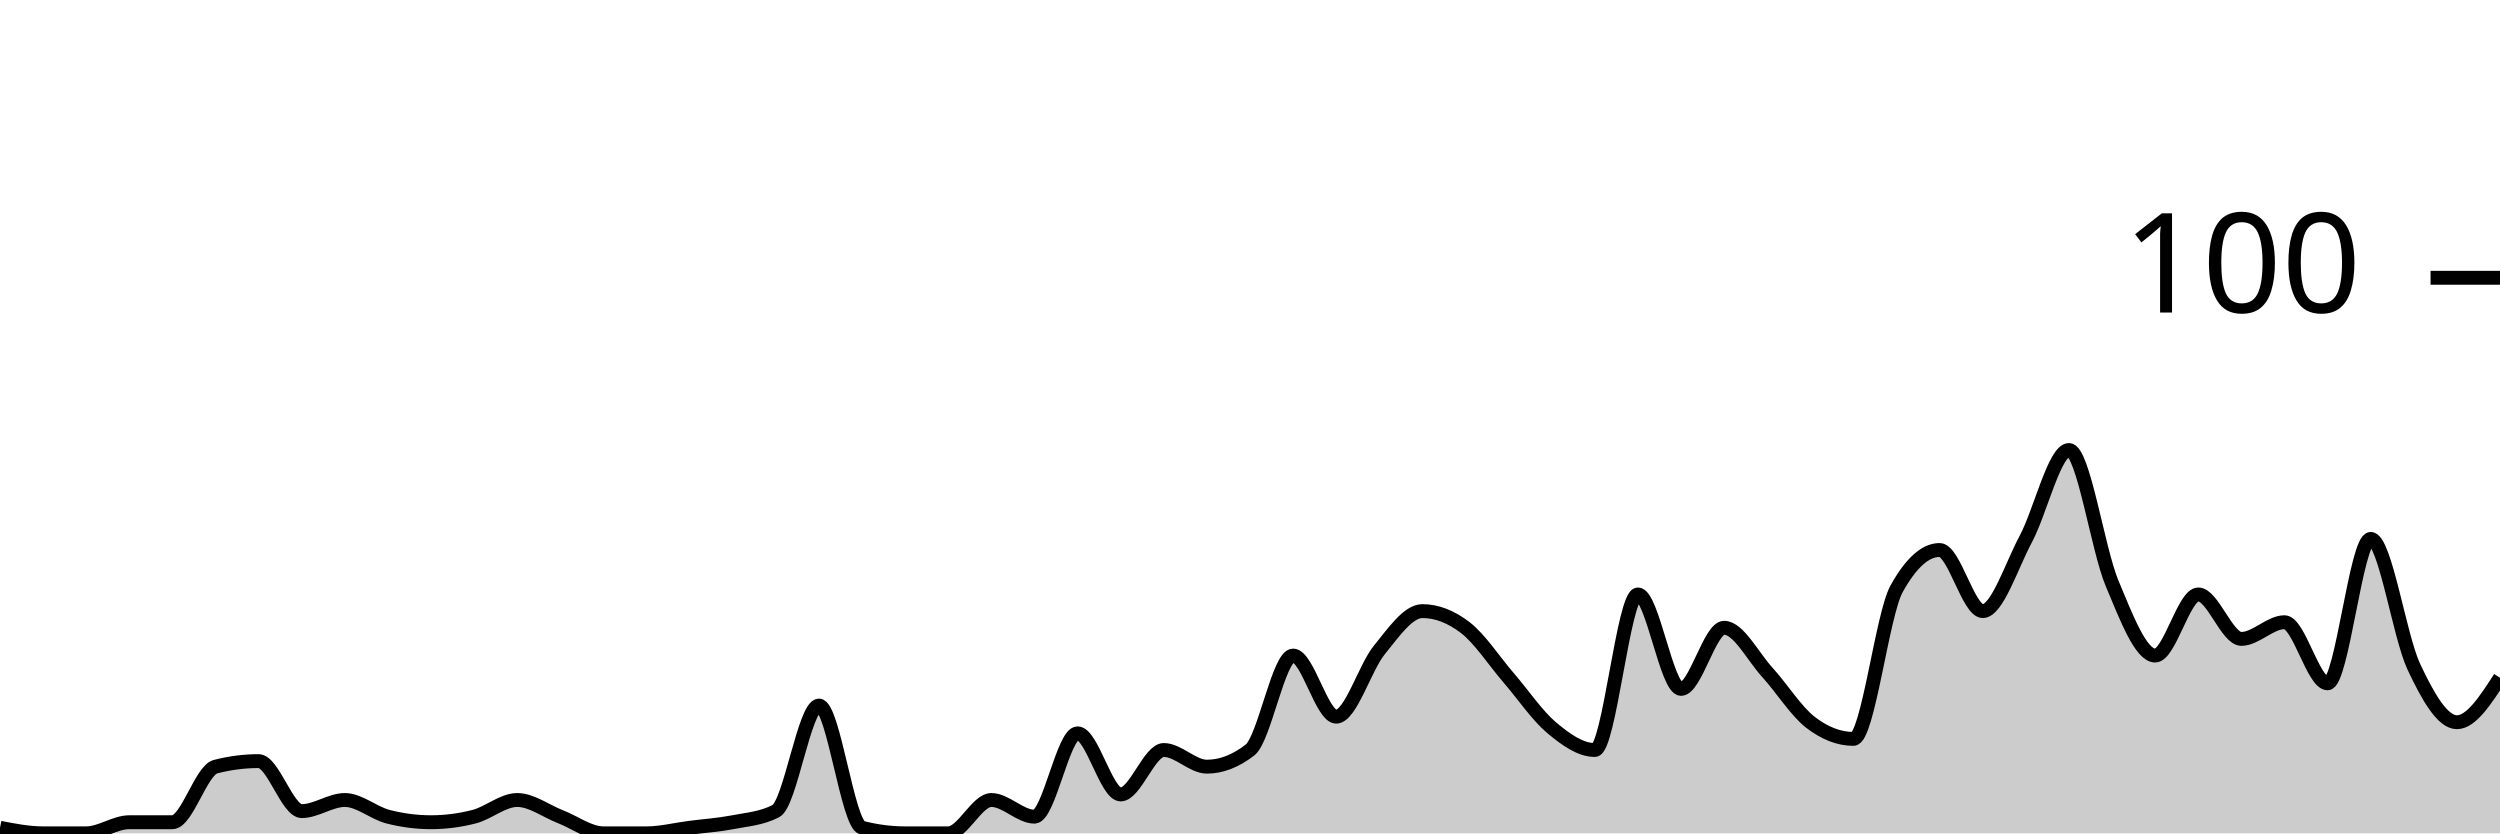
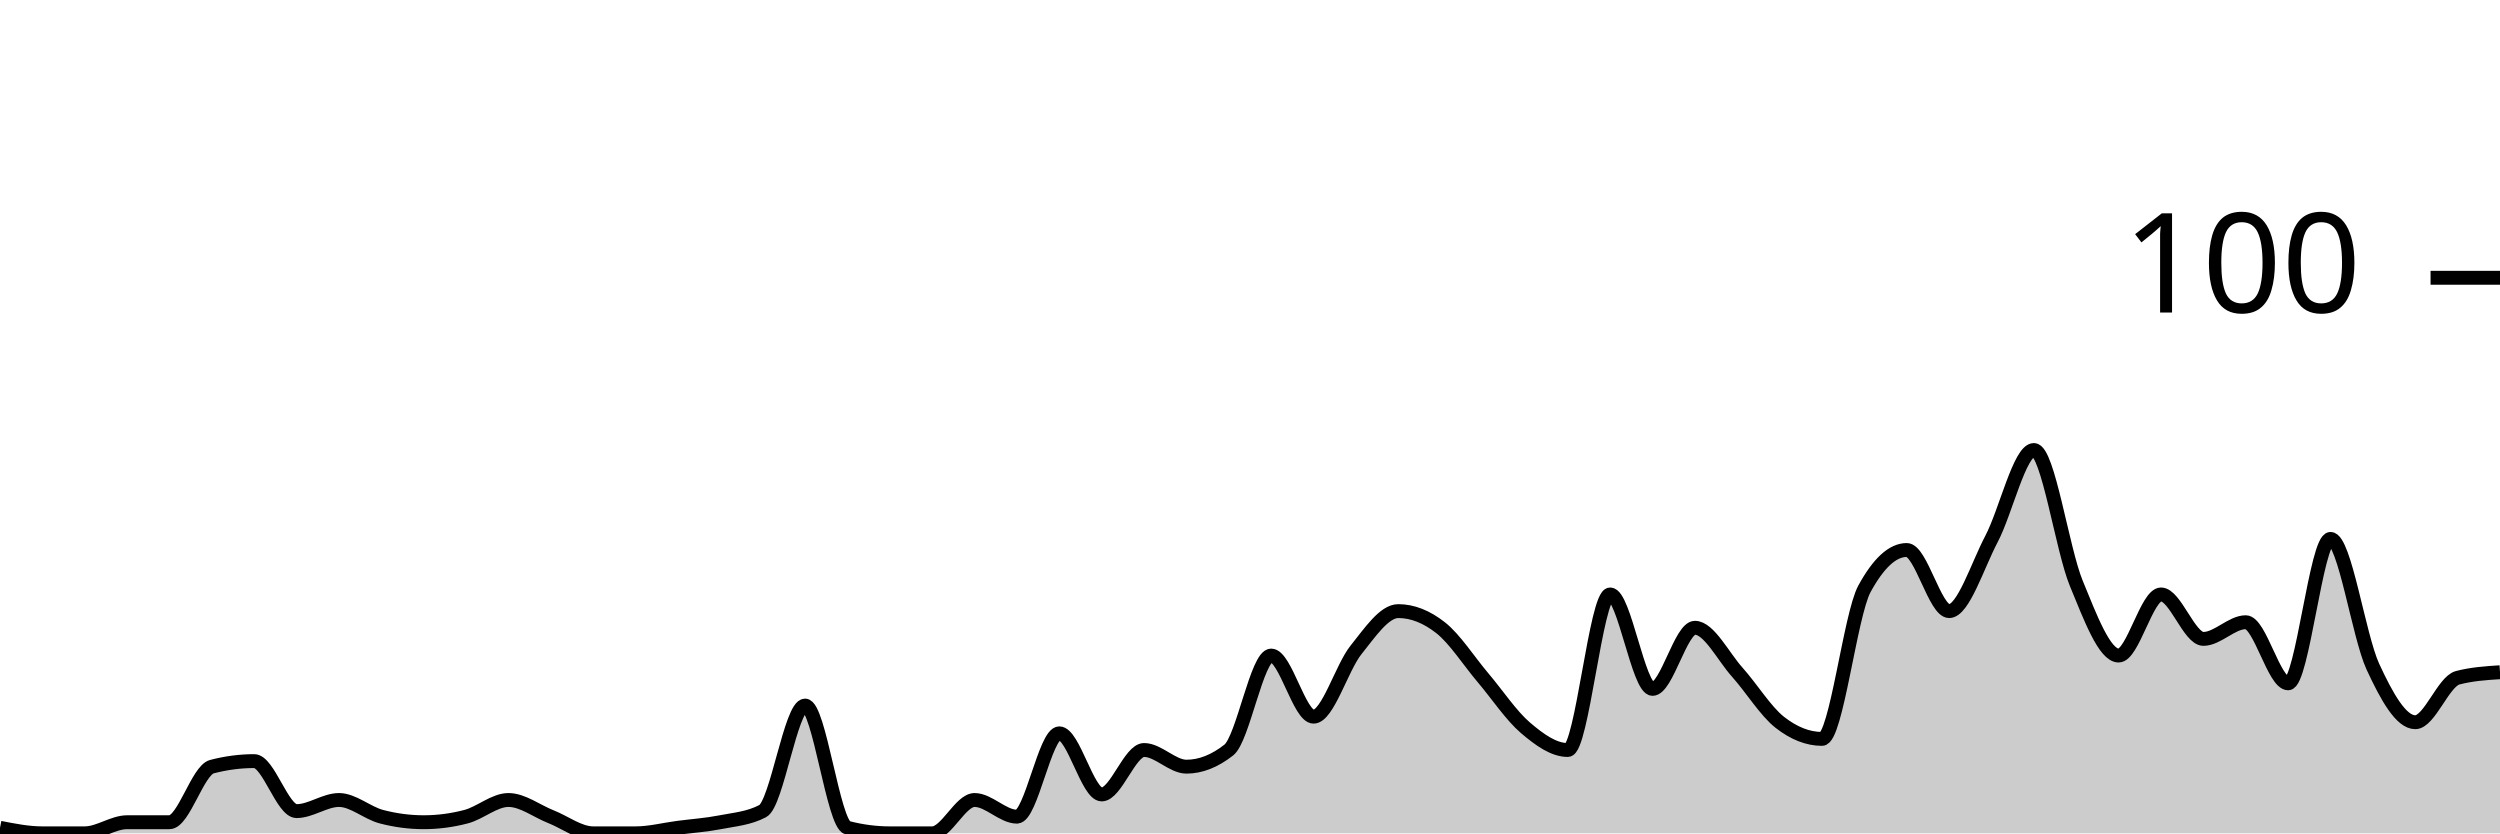
<svg xmlns="http://www.w3.org/2000/svg" viewBox="0 0 180 60">
  <g transform="translate(0,20)">
-     <path class="area" fill="rgba(0, 0, 0, 0.2)" d="M0,39.6C1.034,39.8,2.069,40,3.103,40C4.138,40,5.172,40,6.207,40C7.241,40,8.276,39.2,9.31,39.2C10.345,39.2,11.379,39.2,12.414,39.2C13.448,39.2,14.483,35.467,15.517,35.2C16.552,34.933,17.586,34.8,18.621,34.8C19.655,34.8,20.69,38.4,21.724,38.4C22.759,38.4,23.793,37.6,24.828,37.6C25.862,37.6,26.897,38.533,27.931,38.8C28.966,39.067,30,39.2,31.034,39.2C32.069,39.2,33.103,39.067,34.138,38.8C35.172,38.533,36.207,37.6,37.241,37.6C38.276,37.6,39.31,38.4,40.345,38.8C41.379,39.2,42.414,40,43.448,40C44.483,40,45.517,40,46.552,40C47.586,40,48.621,39.733,49.655,39.6C50.69,39.467,51.724,39.4,52.759,39.2C53.793,39,54.828,38.933,55.862,38.4C56.897,37.867,57.931,30.8,58.966,30.8C60,30.8,61.034,39.333,62.069,39.6C63.103,39.867,64.138,40,65.172,40C66.207,40,67.241,40,68.276,40C69.31,40,70.345,37.6,71.379,37.6C72.414,37.6,73.448,38.8,74.483,38.8C75.517,38.8,76.552,32.8,77.586,32.8C78.621,32.8,79.655,37.2,80.69,37.2C81.724,37.2,82.759,34,83.793,34C84.828,34,85.862,35.2,86.897,35.2C87.931,35.2,88.966,34.8,90,34C91.034,33.2,92.069,27.2,93.103,27.2C94.138,27.2,95.172,31.6,96.207,31.6C97.241,31.6,98.276,28.067,99.31,26.8C100.345,25.533,101.379,24,102.414,24C103.448,24,104.483,24.4,105.517,25.2C106.552,26,107.586,27.6,108.621,28.8C109.655,30,110.69,31.533,111.724,32.4C112.759,33.267,113.793,34,114.828,34C115.862,34,116.897,22.8,117.931,22.8C118.966,22.8,120,29.6,121.034,29.6C122.069,29.6,123.103,25.2,124.138,25.2C125.172,25.2,126.207,27.267,127.241,28.4C128.276,29.533,129.31,31.2,130.345,32C131.379,32.8,132.414,33.2,133.448,33.2C134.483,33.2,135.517,24.267,136.552,22.4C137.586,20.533,138.621,19.6,139.655,19.6C140.69,19.6,141.724,24,142.759,24C143.793,24,144.828,20.733,145.862,18.8C146.897,16.867,147.931,12.4,148.966,12.4C150,12.4,151.034,19.533,152.069,22C153.103,24.467,154.138,27.2,155.172,27.2C156.207,27.2,157.241,22.8,158.276,22.8C159.31,22.8,160.345,26,161.379,26C162.414,26,163.448,24.8,164.483,24.8C165.517,24.8,166.552,29.2,167.586,29.2C168.621,29.2,169.655,18.8,170.69,18.8C171.724,18.8,172.759,25.8,173.793,28C174.828,30.2,175.862,32,176.897,32C177.931,32,178.966,30.4,180,28.8L180,40C178.966,40,177.931,40,176.897,40C175.862,40,174.828,40,173.793,40C172.759,40,171.724,40,170.69,40C169.655,40,168.621,40,167.586,40C166.552,40,165.517,40,164.483,40C163.448,40,162.414,40,161.379,40C160.345,40,159.31,40,158.276,40C157.241,40,156.207,40,155.172,40C154.138,40,153.103,40,152.069,40C151.034,40,150,40,148.966,40C147.931,40,146.897,40,145.862,40C144.828,40,143.793,40,142.759,40C141.724,40,140.69,40,139.655,40C138.621,40,137.586,40,136.552,40C135.517,40,134.483,40,133.448,40C132.414,40,131.379,40,130.345,40C129.31,40,128.276,40,127.241,40C126.207,40,125.172,40,124.138,40C123.103,40,122.069,40,121.034,40C120,40,118.966,40,117.931,40C116.897,40,115.862,40,114.828,40C113.793,40,112.759,40,111.724,40C110.69,40,109.655,40,108.621,40C107.586,40,106.552,40,105.517,40C104.483,40,103.448,40,102.414,40C101.379,40,100.345,40,99.31,40C98.276,40,97.241,40,96.207,40C95.172,40,94.138,40,93.103,40C92.069,40,91.034,40,90,40C88.966,40,87.931,40,86.897,40C85.862,40,84.828,40,83.793,40C82.759,40,81.724,40,80.69,40C79.655,40,78.621,40,77.586,40C76.552,40,75.517,40,74.483,40C73.448,40,72.414,40,71.379,40C70.345,40,69.31,40,68.276,40C67.241,40,66.207,40,65.172,40C64.138,40,63.103,40,62.069,40C61.034,40,60,40,58.966,40C57.931,40,56.897,40,55.862,40C54.828,40,53.793,40,52.759,40C51.724,40,50.69,40,49.655,40C48.621,40,47.586,40,46.552,40C45.517,40,44.483,40,43.448,40C42.414,40,41.379,40,40.345,40C39.31,40,38.276,40,37.241,40C36.207,40,35.172,40,34.138,40C33.103,40,32.069,40,31.034,40C30,40,28.966,40,27.931,40C26.897,40,25.862,40,24.828,40C23.793,40,22.759,40,21.724,40C20.69,40,19.655,40,18.621,40C17.586,40,16.552,40,15.517,40C14.483,40,13.448,40,12.414,40C11.379,40,10.345,40,9.31,40C8.276,40,7.241,40,6.207,40C5.172,40,4.138,40,3.103,40C2.069,40,1.034,40,0,40Z" />
-     <path class="line" stroke="black" fill="none" d="M0,39.6C1.034,39.8,2.069,40,3.103,40C4.138,40,5.172,40,6.207,40C7.241,40,8.276,39.2,9.31,39.2C10.345,39.2,11.379,39.2,12.414,39.2C13.448,39.2,14.483,35.467,15.517,35.2C16.552,34.933,17.586,34.8,18.621,34.8C19.655,34.8,20.69,38.4,21.724,38.4C22.759,38.4,23.793,37.6,24.828,37.6C25.862,37.6,26.897,38.533,27.931,38.8C28.966,39.067,30,39.2,31.034,39.2C32.069,39.2,33.103,39.067,34.138,38.8C35.172,38.533,36.207,37.6,37.241,37.6C38.276,37.6,39.31,38.4,40.345,38.8C41.379,39.2,42.414,40,43.448,40C44.483,40,45.517,40,46.552,40C47.586,40,48.621,39.733,49.655,39.6C50.69,39.467,51.724,39.4,52.759,39.2C53.793,39,54.828,38.933,55.862,38.4C56.897,37.867,57.931,30.8,58.966,30.8C60,30.8,61.034,39.333,62.069,39.6C63.103,39.867,64.138,40,65.172,40C66.207,40,67.241,40,68.276,40C69.31,40,70.345,37.6,71.379,37.6C72.414,37.6,73.448,38.8,74.483,38.8C75.517,38.8,76.552,32.8,77.586,32.8C78.621,32.8,79.655,37.2,80.69,37.2C81.724,37.2,82.759,34,83.793,34C84.828,34,85.862,35.2,86.897,35.2C87.931,35.2,88.966,34.8,90,34C91.034,33.2,92.069,27.2,93.103,27.2C94.138,27.2,95.172,31.6,96.207,31.6C97.241,31.6,98.276,28.067,99.31,26.8C100.345,25.533,101.379,24,102.414,24C103.448,24,104.483,24.4,105.517,25.2C106.552,26,107.586,27.6,108.621,28.8C109.655,30,110.69,31.533,111.724,32.4C112.759,33.267,113.793,34,114.828,34C115.862,34,116.897,22.8,117.931,22.8C118.966,22.8,120,29.6,121.034,29.6C122.069,29.6,123.103,25.2,124.138,25.2C125.172,25.2,126.207,27.267,127.241,28.4C128.276,29.533,129.31,31.2,130.345,32C131.379,32.8,132.414,33.2,133.448,33.2C134.483,33.2,135.517,24.267,136.552,22.4C137.586,20.533,138.621,19.6,139.655,19.6C140.69,19.6,141.724,24,142.759,24C143.793,24,144.828,20.733,145.862,18.8C146.897,16.867,147.931,12.4,148.966,12.4C150,12.4,151.034,19.533,152.069,22C153.103,24.467,154.138,27.2,155.172,27.2C156.207,27.2,157.241,22.8,158.276,22.8C159.31,22.8,160.345,26,161.379,26C162.414,26,163.448,24.8,164.483,24.8C165.517,24.8,166.552,29.2,167.586,29.2C168.621,29.2,169.655,18.8,170.69,18.8C171.724,18.8,172.759,25.8,173.793,28C174.828,30.2,175.862,32,176.897,32C177.931,32,178.966,30.4,180,28.8" />
+     <path class="area" fill="rgba(0, 0, 0, 0.2)" d="M0,39.6C1.017,39.8,2.034,40,3.051,40C4.068,40,5.085,40,6.102,40C7.119,40,8.136,39.2,9.153,39.2C10.169,39.2,11.186,39.2,12.203,39.2C13.22,39.2,14.237,35.467,15.254,35.2C16.271,34.933,17.288,34.8,18.305,34.8C19.322,34.8,20.339,38.4,21.356,38.4C22.373,38.4,23.39,37.6,24.407,37.6C25.424,37.6,26.441,38.533,27.458,38.8C28.475,39.067,29.492,39.2,30.508,39.2C31.525,39.2,32.542,39.067,33.559,38.8C34.576,38.533,35.593,37.6,36.61,37.6C37.627,37.6,38.644,38.4,39.661,38.8C40.678,39.2,41.695,40,42.712,40C43.729,40,44.746,40,45.763,40C46.78,40,47.797,39.733,48.814,39.6C49.831,39.467,50.847,39.4,51.864,39.2C52.881,39,53.898,38.933,54.915,38.4C55.932,37.867,56.949,30.8,57.966,30.8C58.983,30.8,60,39.333,61.017,39.6C62.034,39.867,63.051,40,64.068,40C65.085,40,66.102,40,67.119,40C68.136,40,69.153,37.6,70.169,37.6C71.186,37.6,72.203,38.8,73.22,38.8C74.237,38.8,75.254,32.8,76.271,32.8C77.288,32.8,78.305,37.2,79.322,37.2C80.339,37.2,81.356,34,82.373,34C83.39,34,84.407,35.2,85.424,35.2C86.441,35.2,87.458,34.8,88.475,34C89.492,33.2,90.508,27.2,91.525,27.2C92.542,27.2,93.559,31.6,94.576,31.6C95.593,31.6,96.61,28.067,97.627,26.8C98.644,25.533,99.661,24,100.678,24C101.695,24,102.712,24.4,103.729,25.2C104.746,26,105.763,27.6,106.78,28.8C107.797,30,108.814,31.533,109.831,32.4C110.847,33.267,111.864,34,112.881,34C113.898,34,114.915,22.8,115.932,22.8C116.949,22.8,117.966,29.6,118.983,29.6C120,29.6,121.017,25.2,122.034,25.2C123.051,25.2,124.068,27.267,125.085,28.4C126.102,29.533,127.119,31.2,128.136,32C129.153,32.8,130.169,33.2,131.186,33.2C132.203,33.2,133.22,24.267,134.237,22.4C135.254,20.533,136.271,19.6,137.288,19.6C138.305,19.6,139.322,24,140.339,24C141.356,24,142.373,20.733,143.39,18.8C144.407,16.867,145.424,12.4,146.441,12.4C147.458,12.4,148.475,19.533,149.492,22C150.508,24.467,151.525,27.2,152.542,27.2C153.559,27.2,154.576,22.8,155.593,22.8C156.61,22.8,157.627,26,158.644,26C159.661,26,160.678,24.8,161.695,24.8C162.712,24.8,163.729,29.2,164.746,29.2C165.763,29.2,166.78,18.8,167.797,18.8C168.814,18.8,169.831,25.8,170.847,28C171.864,30.2,172.881,32,173.898,32C174.915,32,175.932,29.067,176.949,28.8C177.966,28.533,178.983,28.467,180,28.4L180,40C178.983,40,177.966,40,176.949,40C175.932,40,174.915,40,173.898,40C172.881,40,171.864,40,170.847,40C169.831,40,168.814,40,167.797,40C166.78,40,165.763,40,164.746,40C163.729,40,162.712,40,161.695,40C160.678,40,159.661,40,158.644,40C157.627,40,156.61,40,155.593,40C154.576,40,153.559,40,152.542,40C151.525,40,150.508,40,149.492,40C148.475,40,147.458,40,146.441,40C145.424,40,144.407,40,143.39,40C142.373,40,141.356,40,140.339,40C139.322,40,138.305,40,137.288,40C136.271,40,135.254,40,134.237,40C133.22,40,132.203,40,131.186,40C130.169,40,129.153,40,128.136,40C127.119,40,126.102,40,125.085,40C124.068,40,123.051,40,122.034,40C121.017,40,120,40,118.983,40C117.966,40,116.949,40,115.932,40C114.915,40,113.898,40,112.881,40C111.864,40,110.847,40,109.831,40C108.814,40,107.797,40,106.78,40C105.763,40,104.746,40,103.729,40C102.712,40,101.695,40,100.678,40C99.661,40,98.644,40,97.627,40C96.61,40,95.593,40,94.576,40C93.559,40,92.542,40,91.525,40C90.508,40,89.492,40,88.475,40C87.458,40,86.441,40,85.424,40C84.407,40,83.39,40,82.373,40C81.356,40,80.339,40,79.322,40C78.305,40,77.288,40,76.271,40C75.254,40,74.237,40,73.22,40C72.203,40,71.186,40,70.169,40C69.153,40,68.136,40,67.119,40C66.102,40,65.085,40,64.068,40C63.051,40,62.034,40,61.017,40C60,40,58.983,40,57.966,40C56.949,40,55.932,40,54.915,40C53.898,40,52.881,40,51.864,40C50.847,40,49.831,40,48.814,40C47.797,40,46.78,40,45.763,40C44.746,40,43.729,40,42.712,40C41.695,40,40.678,40,39.661,40C38.644,40,37.627,40,36.61,40C35.593,40,34.576,40,33.559,40C32.542,40,31.525,40,30.508,40C29.492,40,28.475,40,27.458,40C26.441,40,25.424,40,24.407,40C23.39,40,22.373,40,21.356,40C20.339,40,19.322,40,18.305,40C17.288,40,16.271,40,15.254,40C14.237,40,13.22,40,12.203,40C11.186,40,10.169,40,9.153,40C8.136,40,7.119,40,6.102,40C5.085,40,4.068,40,3.051,40C2.034,40,1.017,40,0,40Z" />
+     <path class="line" stroke="black" fill="none" d="M0,39.6C1.017,39.8,2.034,40,3.051,40C4.068,40,5.085,40,6.102,40C7.119,40,8.136,39.2,9.153,39.2C10.169,39.2,11.186,39.2,12.203,39.2C13.22,39.2,14.237,35.467,15.254,35.2C16.271,34.933,17.288,34.8,18.305,34.8C19.322,34.8,20.339,38.4,21.356,38.4C22.373,38.4,23.39,37.6,24.407,37.6C25.424,37.6,26.441,38.533,27.458,38.8C28.475,39.067,29.492,39.2,30.508,39.2C31.525,39.2,32.542,39.067,33.559,38.8C34.576,38.533,35.593,37.6,36.61,37.6C37.627,37.6,38.644,38.4,39.661,38.8C40.678,39.2,41.695,40,42.712,40C43.729,40,44.746,40,45.763,40C46.78,40,47.797,39.733,48.814,39.6C49.831,39.467,50.847,39.4,51.864,39.2C52.881,39,53.898,38.933,54.915,38.4C55.932,37.867,56.949,30.8,57.966,30.8C58.983,30.8,60,39.333,61.017,39.6C62.034,39.867,63.051,40,64.068,40C65.085,40,66.102,40,67.119,40C68.136,40,69.153,37.6,70.169,37.6C71.186,37.6,72.203,38.8,73.22,38.8C74.237,38.8,75.254,32.8,76.271,32.8C77.288,32.8,78.305,37.2,79.322,37.2C80.339,37.2,81.356,34,82.373,34C83.39,34,84.407,35.2,85.424,35.2C86.441,35.2,87.458,34.8,88.475,34C89.492,33.2,90.508,27.2,91.525,27.2C92.542,27.2,93.559,31.6,94.576,31.6C95.593,31.6,96.61,28.067,97.627,26.8C98.644,25.533,99.661,24,100.678,24C101.695,24,102.712,24.4,103.729,25.2C104.746,26,105.763,27.6,106.78,28.8C107.797,30,108.814,31.533,109.831,32.4C110.847,33.267,111.864,34,112.881,34C113.898,34,114.915,22.8,115.932,22.8C116.949,22.8,117.966,29.6,118.983,29.6C120,29.6,121.017,25.2,122.034,25.2C123.051,25.2,124.068,27.267,125.085,28.4C126.102,29.533,127.119,31.2,128.136,32C129.153,32.8,130.169,33.2,131.186,33.2C132.203,33.2,133.22,24.267,134.237,22.4C135.254,20.533,136.271,19.6,137.288,19.6C138.305,19.6,139.322,24,140.339,24C141.356,24,142.373,20.733,143.39,18.8C144.407,16.867,145.424,12.4,146.441,12.4C147.458,12.4,148.475,19.533,149.492,22C150.508,24.467,151.525,27.2,152.542,27.2C153.559,27.2,154.576,22.8,155.593,22.8C156.61,22.8,157.627,26,158.644,26C159.661,26,160.678,24.8,161.695,24.8C162.712,24.8,163.729,29.2,164.746,29.2C165.763,29.2,166.78,18.8,167.797,18.8C168.814,18.8,169.831,25.8,170.847,28C171.864,30.2,172.881,32,173.898,32C174.915,32,175.932,29.067,176.949,28.8C177.966,28.533,178.983,28.467,180,28.4" />
    <path class="axis-ceiling" stroke-width="1" stroke="black" fill="none" d="M175,0L180,0" />
    <text class="axis-ceiling-label" font-family="sans-serif" text-anchor="end" font-size="10px" x="170" y="2.5">100</text>
  </g>
</svg>
